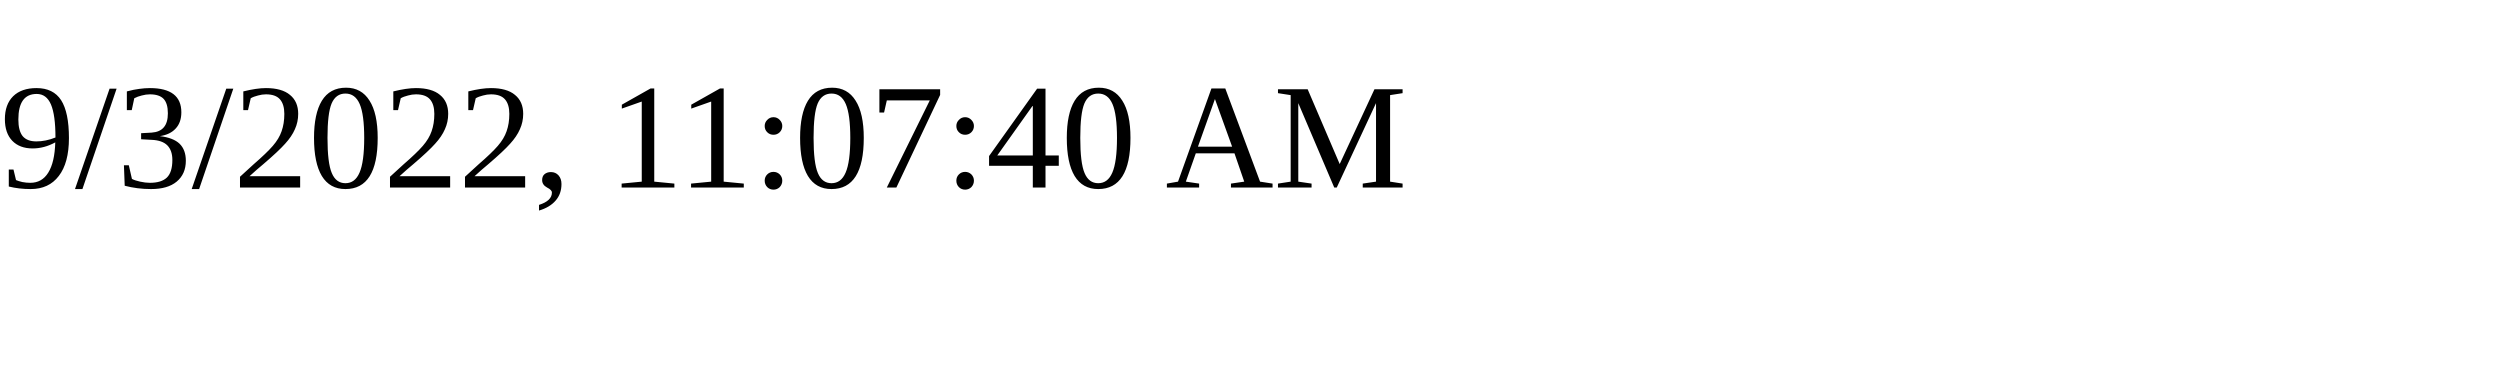
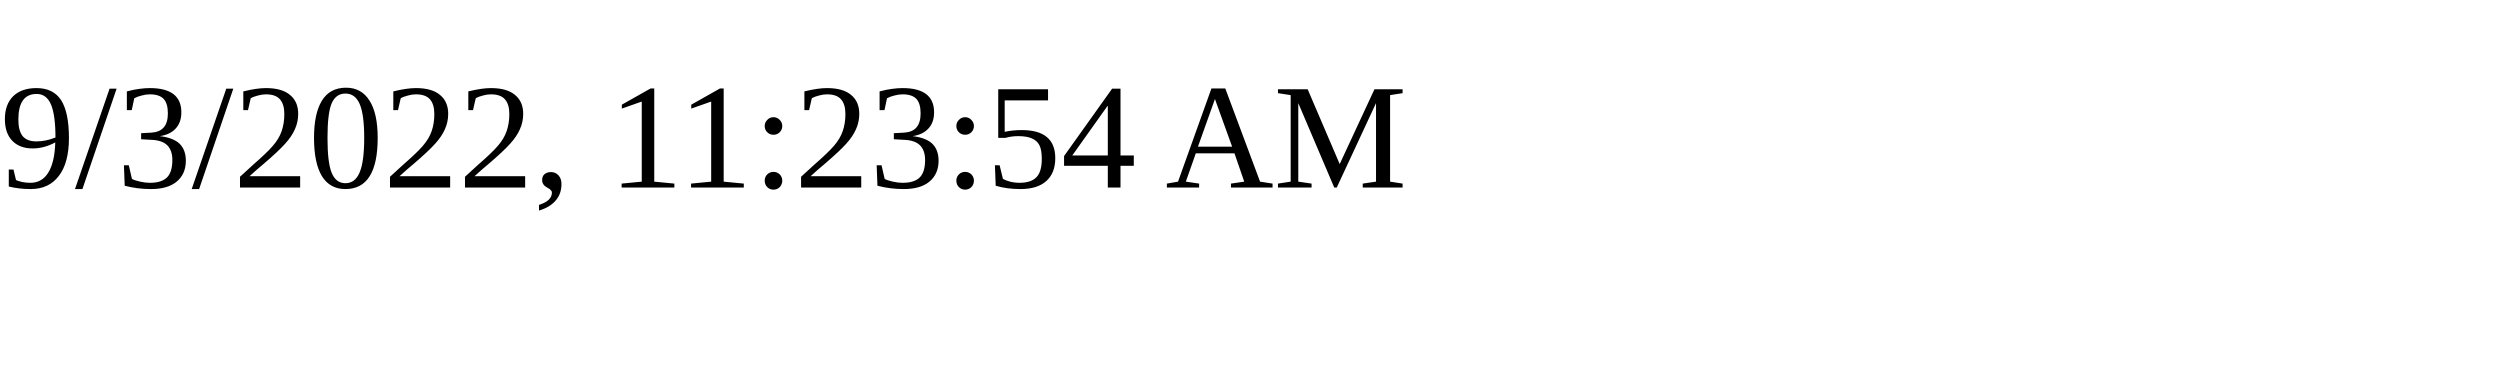
<svg xmlns="http://www.w3.org/2000/svg" height="30" width="200">
-   <text x="0" y="15">9/3/2022, 11:07:40 AM</text>
+   <text x="0" y="15">9/3/2022, 11:23:54 AM</text>
</svg>
